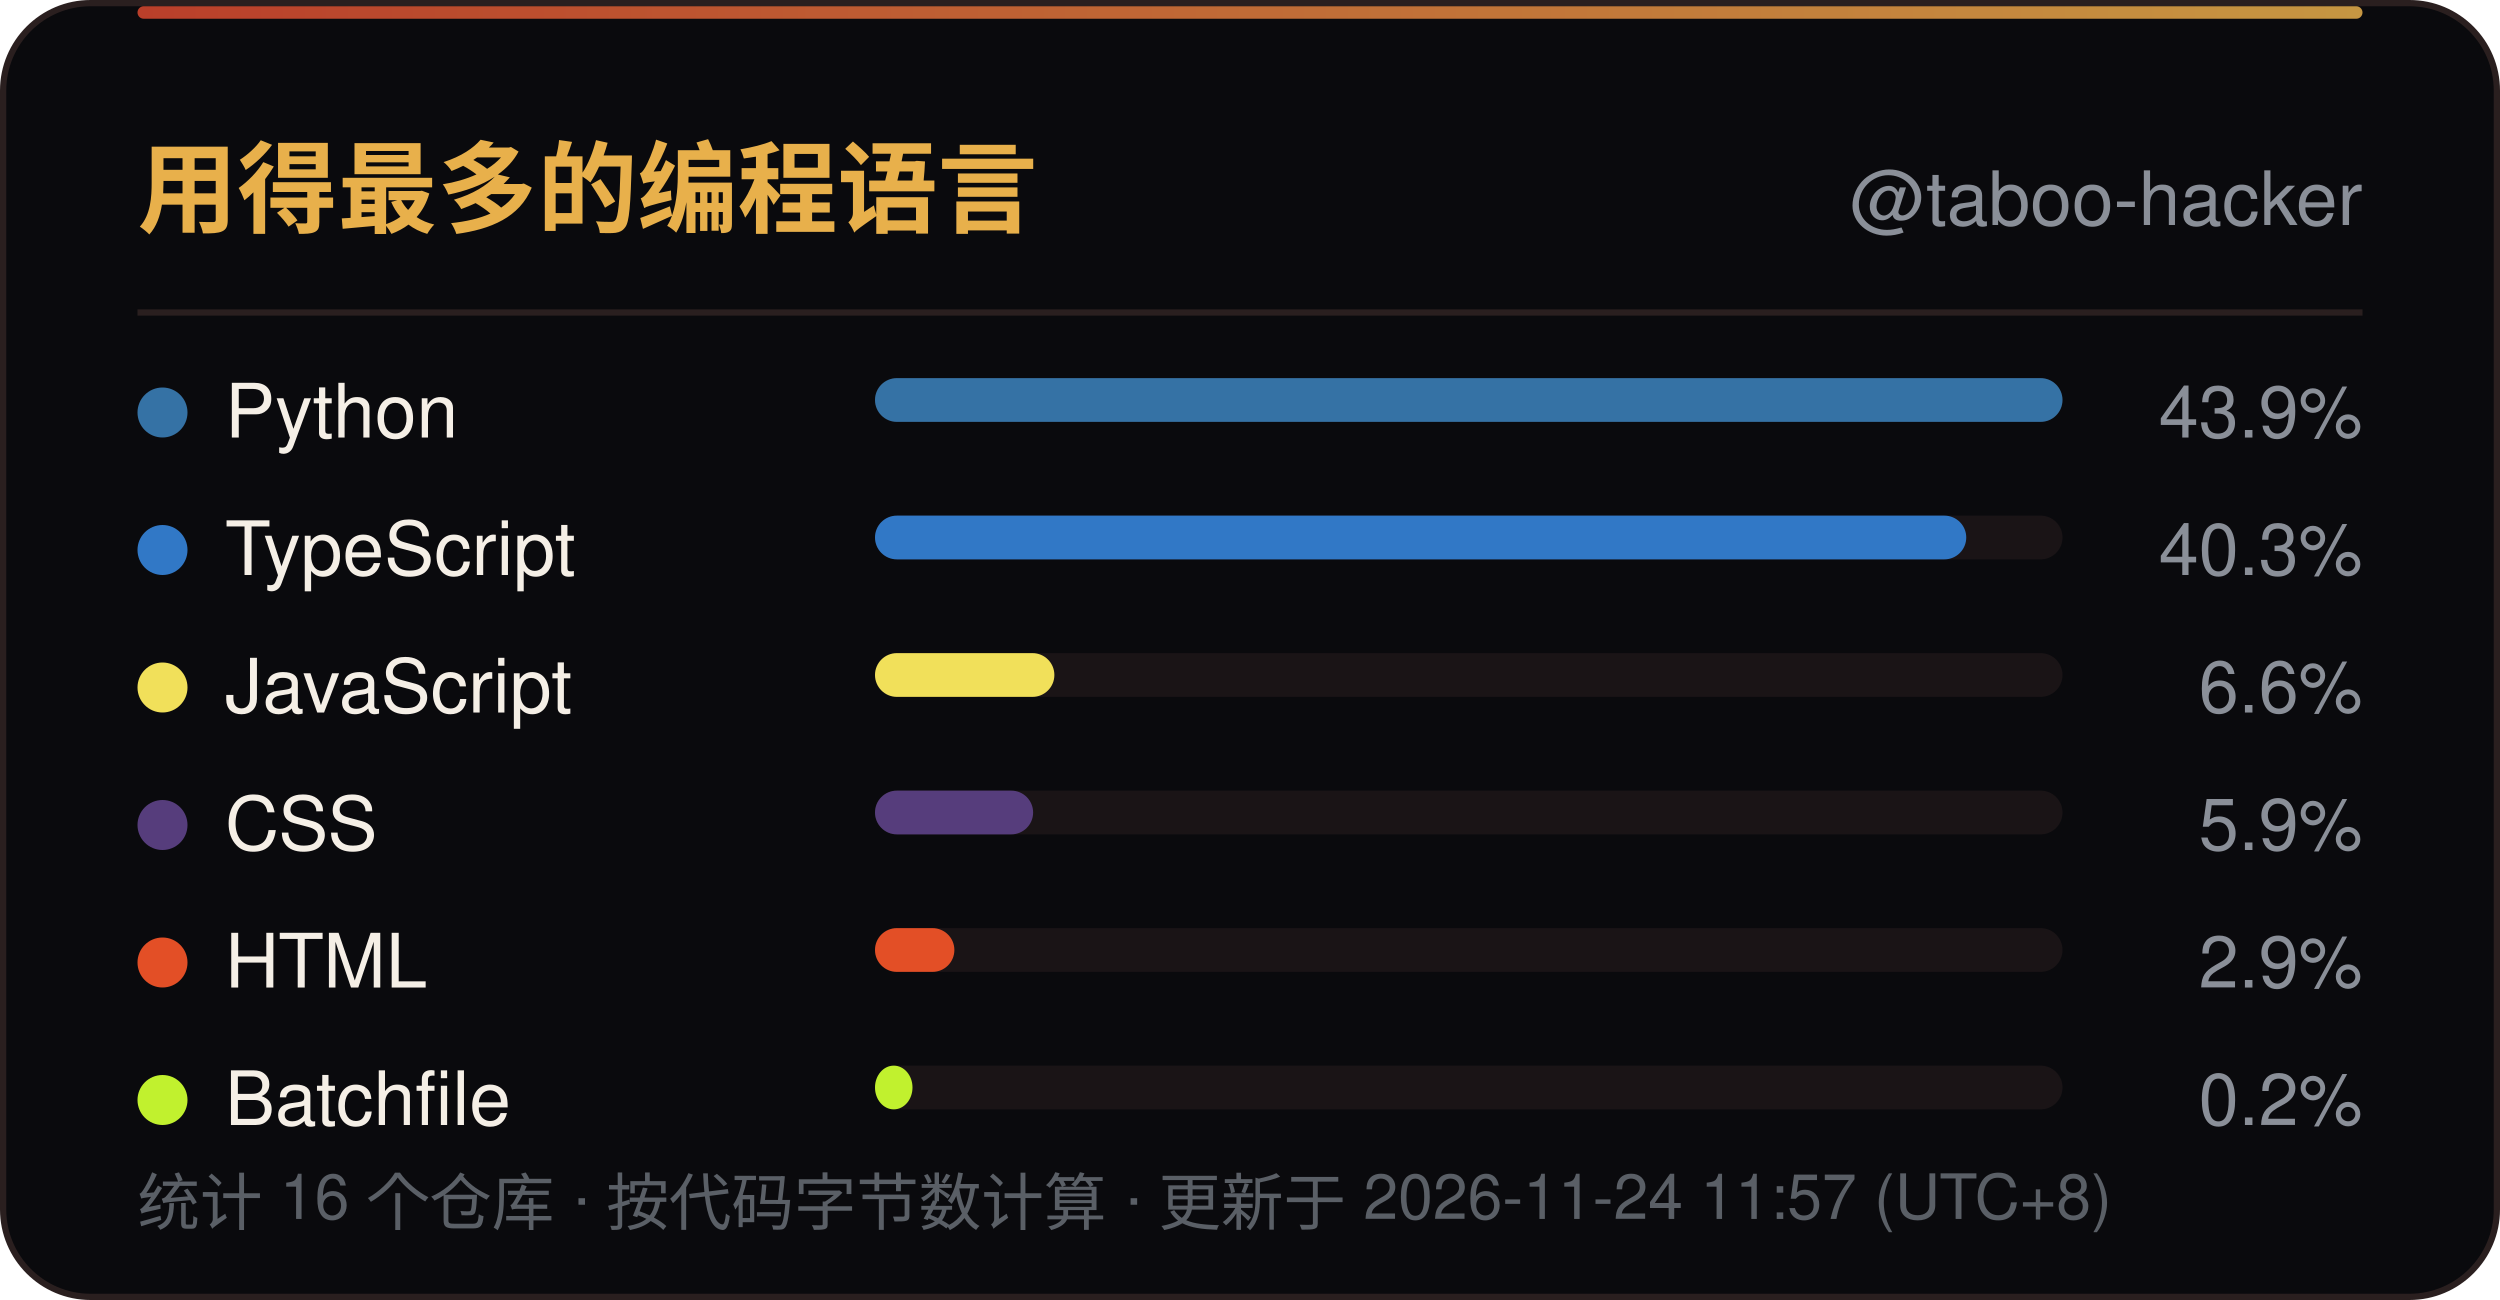
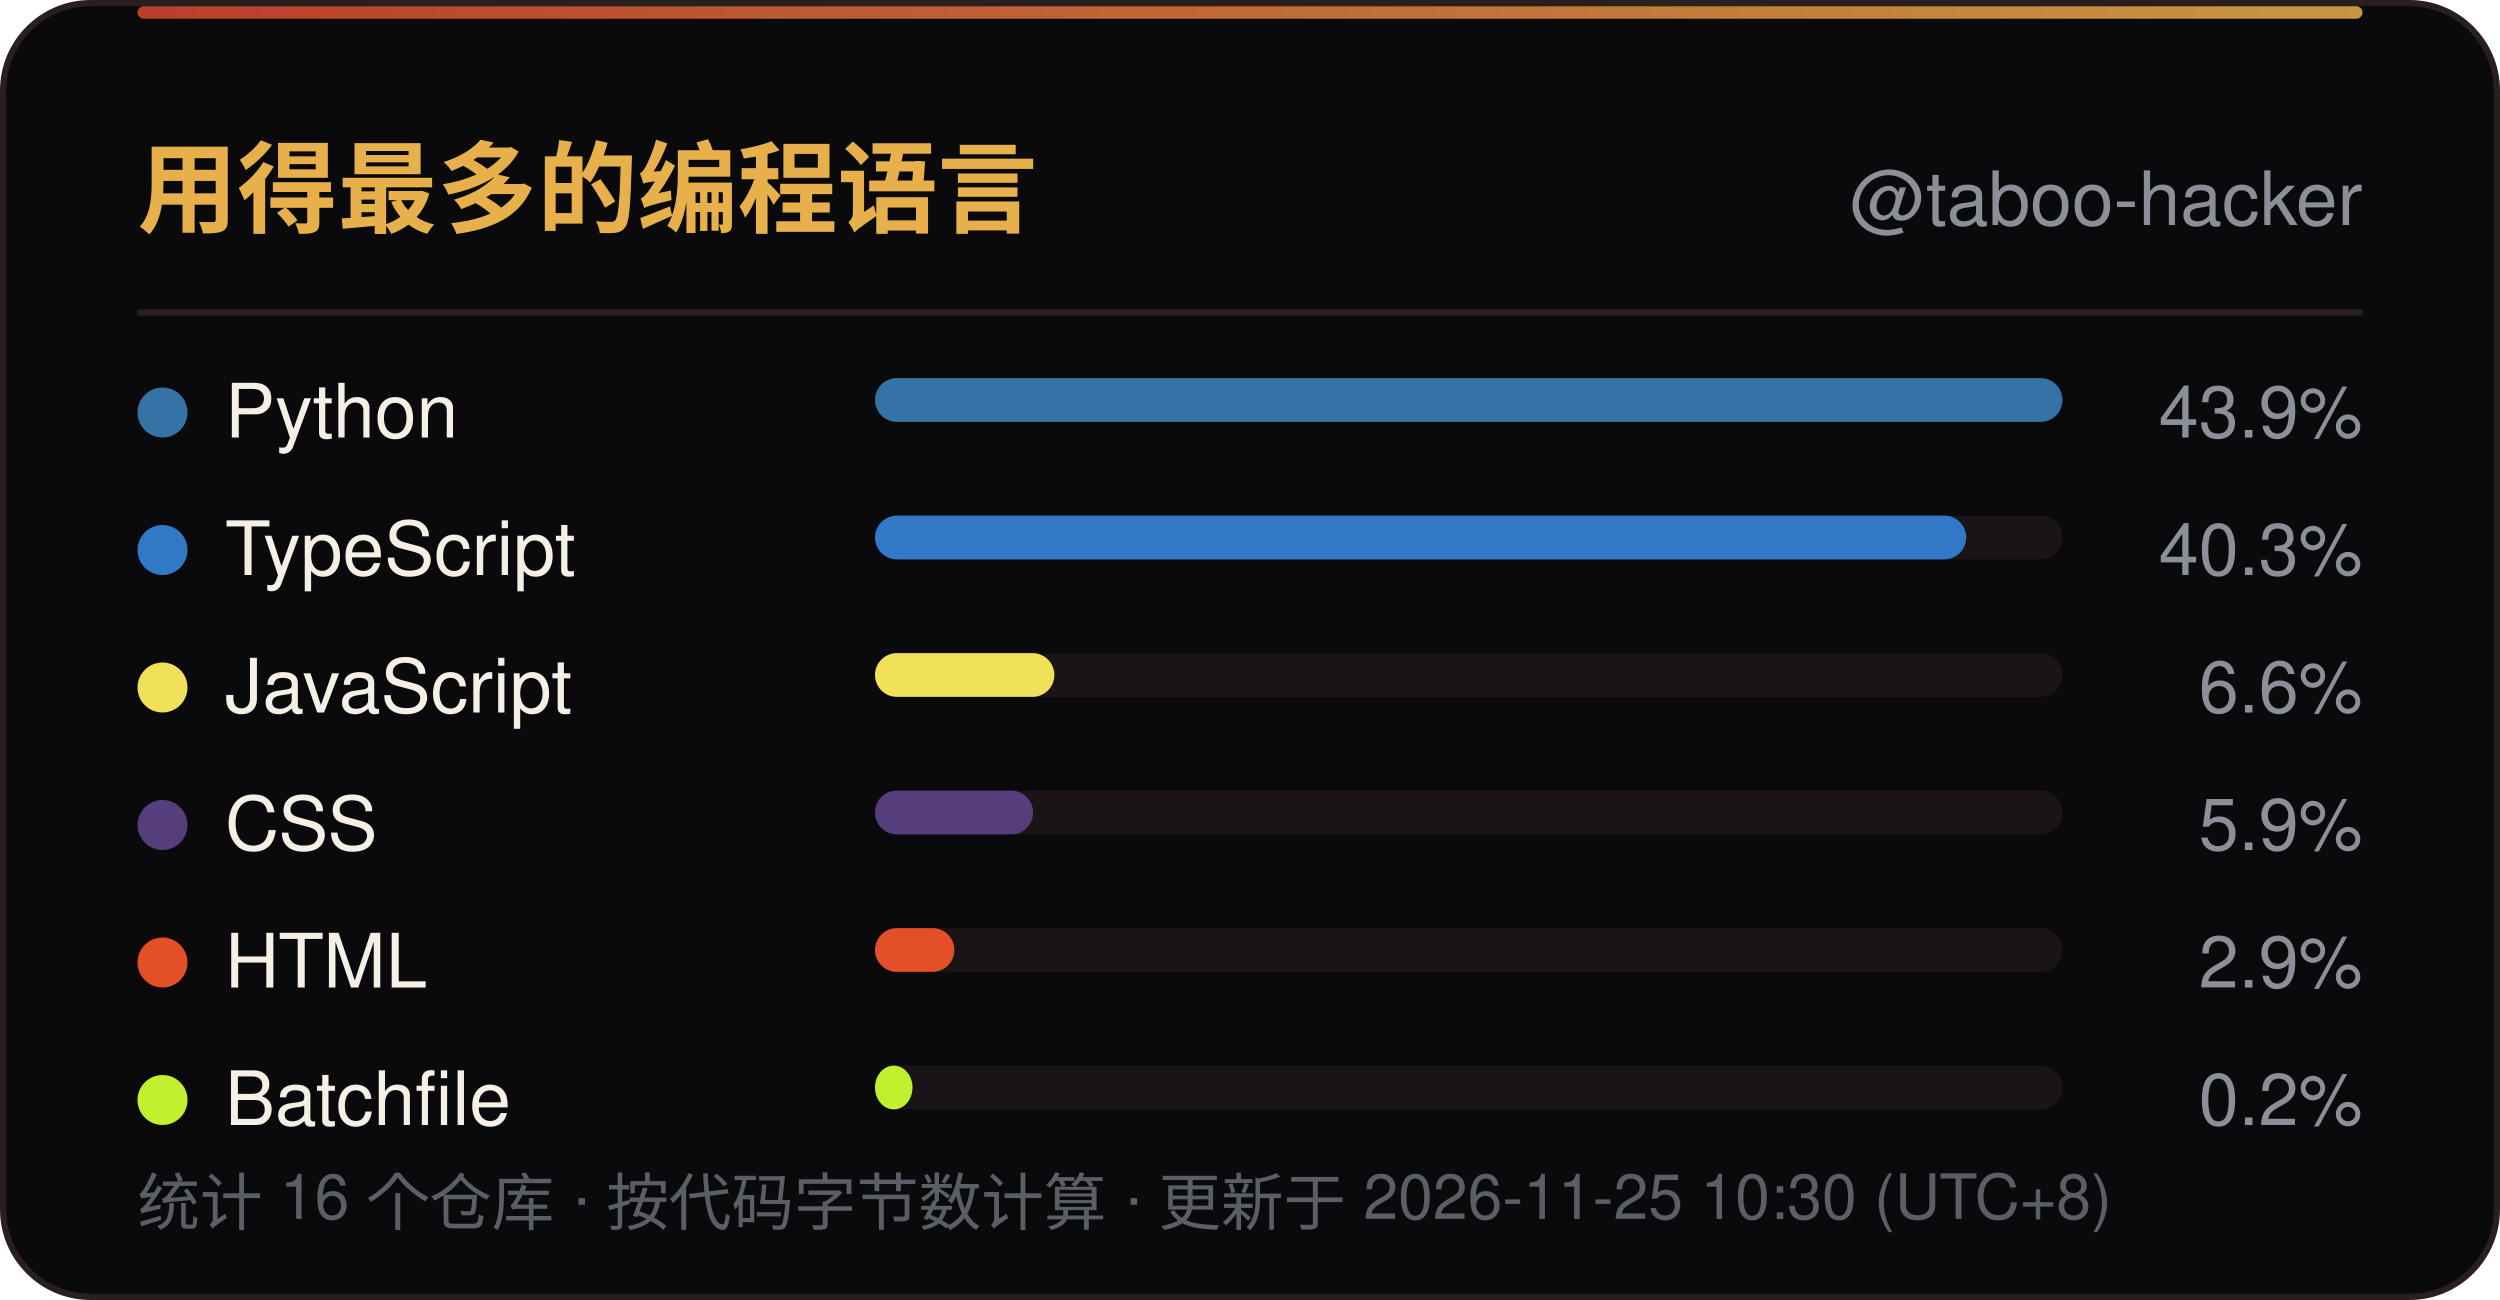
<svg xmlns="http://www.w3.org/2000/svg" width="400" height="208" viewBox="0 0 400 208" role="img" aria-label="用得最多的编程语言">
  <defs>
    <linearGradient id="line" x1="0" y1="0" x2="1" y2="0">
      <stop offset="0" stop-color="#D9482F" />
      <stop offset="1" stop-color="#E8B04B" />
    </linearGradient>
    <linearGradient id="sweep" x1="0" y1="0" x2="1" y2="0">
      <stop offset="0" stop-color="#E8B04B" stop-opacity="0" />
      <stop offset="0.5" stop-color="#E8B04B" stop-opacity="0.6" />
      <stop offset="1" stop-color="#E8B04B" stop-opacity="0" />
    </linearGradient>
  </defs>
  <rect x="0.5" y="0.5" width="399" height="207" rx="14" fill="#0A0A0D" stroke="#2A1F1F" />
  <rect x="22" y="1" width="356" height="2" rx="1" fill="url(#line)" opacity="0.85" />
  <rect x="-140" y="1" width="140" height="2.5" fill="url(#sweep)">
    <animate attributeName="x" values="-140;400" dur="6s" repeatCount="indefinite" />
  </rect>
  <text x="22" y="36" font-family="'Segoe UI',Ubuntu,'Microsoft YaHei','PingFang SC','Noto Sans SC',-apple-system,BlinkMacSystemFont,Helvetica,Arial,sans-serif" font-size="16" font-weight="700" fill="#E8B04B">用得最多的编程语言</text>
  <text x="378" y="36" text-anchor="end" font-family="'Segoe UI',Ubuntu,'Microsoft YaHei','PingFang SC','Noto Sans SC',-apple-system,BlinkMacSystemFont,Helvetica,Arial,sans-serif" font-size="12" fill="#8A8F98">@taboo-hacker</text>
  <line x1="22" y1="50" x2="378" y2="50" stroke="#2A1F1F" />
  <circle cx="26" cy="66.0" r="4" fill="#3572A5" />
  <text x="36" y="70.0" font-family="'Segoe UI',Ubuntu,'Microsoft YaHei','PingFang SC','Noto Sans SC',-apple-system,BlinkMacSystemFont,Helvetica,Arial,sans-serif" font-size="12" fill="#F5EFE6">Python</text>
  <rect x="140" y="60.5" width="190" height="7" rx="3.5" fill="#1A1416" />
  <rect x="140" y="60.5" width="190.0" height="7" rx="3.5" fill="#3572A5" />
  <text x="378" y="70.0" text-anchor="end" font-family="'Segoe UI',Ubuntu,'Microsoft YaHei','PingFang SC','Noto Sans SC',-apple-system,BlinkMacSystemFont,Helvetica,Arial,sans-serif" font-size="11.5" fill="#8A8F98">43.9%</text>
  <circle cx="26" cy="88.0" r="4" fill="#3178C6" />
  <text x="36" y="92.0" font-family="'Segoe UI',Ubuntu,'Microsoft YaHei','PingFang SC','Noto Sans SC',-apple-system,BlinkMacSystemFont,Helvetica,Arial,sans-serif" font-size="12" fill="#F5EFE6">TypeScript</text>
  <rect x="140" y="82.5" width="190" height="7" rx="3.5" fill="#1A1416" />
  <rect x="140" y="82.5" width="174.6" height="7" rx="3.5" fill="#3178C6" />
  <text x="378" y="92.0" text-anchor="end" font-family="'Segoe UI',Ubuntu,'Microsoft YaHei','PingFang SC','Noto Sans SC',-apple-system,BlinkMacSystemFont,Helvetica,Arial,sans-serif" font-size="11.5" fill="#8A8F98">40.3%</text>
  <circle cx="26" cy="110.0" r="4" fill="#F1E05A" />
  <text x="36" y="114.0" font-family="'Segoe UI',Ubuntu,'Microsoft YaHei','PingFang SC','Noto Sans SC',-apple-system,BlinkMacSystemFont,Helvetica,Arial,sans-serif" font-size="12" fill="#F5EFE6">JavaScript</text>
  <rect x="140" y="104.5" width="190" height="7" rx="3.5" fill="#1A1416" />
  <rect x="140" y="104.5" width="28.7" height="7" rx="3.5" fill="#F1E05A" />
  <text x="378" y="114.0" text-anchor="end" font-family="'Segoe UI',Ubuntu,'Microsoft YaHei','PingFang SC','Noto Sans SC',-apple-system,BlinkMacSystemFont,Helvetica,Arial,sans-serif" font-size="11.5" fill="#8A8F98">6.6%</text>
  <circle cx="26" cy="132.0" r="4" fill="#563D7C" />
  <text x="36" y="136.0" font-family="'Segoe UI',Ubuntu,'Microsoft YaHei','PingFang SC','Noto Sans SC',-apple-system,BlinkMacSystemFont,Helvetica,Arial,sans-serif" font-size="12" fill="#F5EFE6">CSS</text>
  <rect x="140" y="126.5" width="190" height="7" rx="3.5" fill="#1A1416" />
  <rect x="140" y="126.5" width="25.3" height="7" rx="3.5" fill="#563D7C" />
  <text x="378" y="136.0" text-anchor="end" font-family="'Segoe UI',Ubuntu,'Microsoft YaHei','PingFang SC','Noto Sans SC',-apple-system,BlinkMacSystemFont,Helvetica,Arial,sans-serif" font-size="11.5" fill="#8A8F98">5.9%</text>
  <circle cx="26" cy="154.0" r="4" fill="#E34F26" />
  <text x="36" y="158.0" font-family="'Segoe UI',Ubuntu,'Microsoft YaHei','PingFang SC','Noto Sans SC',-apple-system,BlinkMacSystemFont,Helvetica,Arial,sans-serif" font-size="12" fill="#F5EFE6">HTML</text>
  <rect x="140" y="148.5" width="190" height="7" rx="3.5" fill="#1A1416" />
  <rect x="140" y="148.5" width="12.7" height="7" rx="3.5" fill="#E34F26" />
  <text x="378" y="158.0" text-anchor="end" font-family="'Segoe UI',Ubuntu,'Microsoft YaHei','PingFang SC','Noto Sans SC',-apple-system,BlinkMacSystemFont,Helvetica,Arial,sans-serif" font-size="11.5" fill="#8A8F98">2.9%</text>
  <circle cx="26" cy="176.0" r="4" fill="#C1F12E" />
  <text x="36" y="180.0" font-family="'Segoe UI',Ubuntu,'Microsoft YaHei','PingFang SC','Noto Sans SC',-apple-system,BlinkMacSystemFont,Helvetica,Arial,sans-serif" font-size="12" fill="#F5EFE6">Batchfile</text>
  <rect x="140" y="170.5" width="190" height="7" rx="3.5" fill="#1A1416" />
  <rect x="140" y="170.5" width="6.0" height="7" rx="3.5" fill="#C1F12E" />
  <text x="378" y="180.0" text-anchor="end" font-family="'Segoe UI',Ubuntu,'Microsoft YaHei','PingFang SC','Noto Sans SC',-apple-system,BlinkMacSystemFont,Helvetica,Arial,sans-serif" font-size="11.5" fill="#8A8F98">0.2%</text>
-   <text x="22" y="196" font-family="'Segoe UI',Ubuntu,'Microsoft YaHei','PingFang SC','Noto Sans SC',-apple-system,BlinkMacSystemFont,Helvetica,Arial,sans-serif" font-size="10" fill="#5A5F66">统计 16 个仓库 · 按代码字节数计算 · 更新于 2026-11-24 11:57 (UTC+8)</text>
+   <text x="22" y="196" font-family="'Segoe UI',Ubuntu,'Microsoft YaHei','PingFang SC','Noto Sans SC',-apple-system,BlinkMacSystemFont,Helvetica,Arial,sans-serif" font-size="10" fill="#5A5F66">统计 16 个仓库 · 按代码字节数计算 · 更新于 2026-11-25 10:30 (UTC+8)</text>
</svg>
